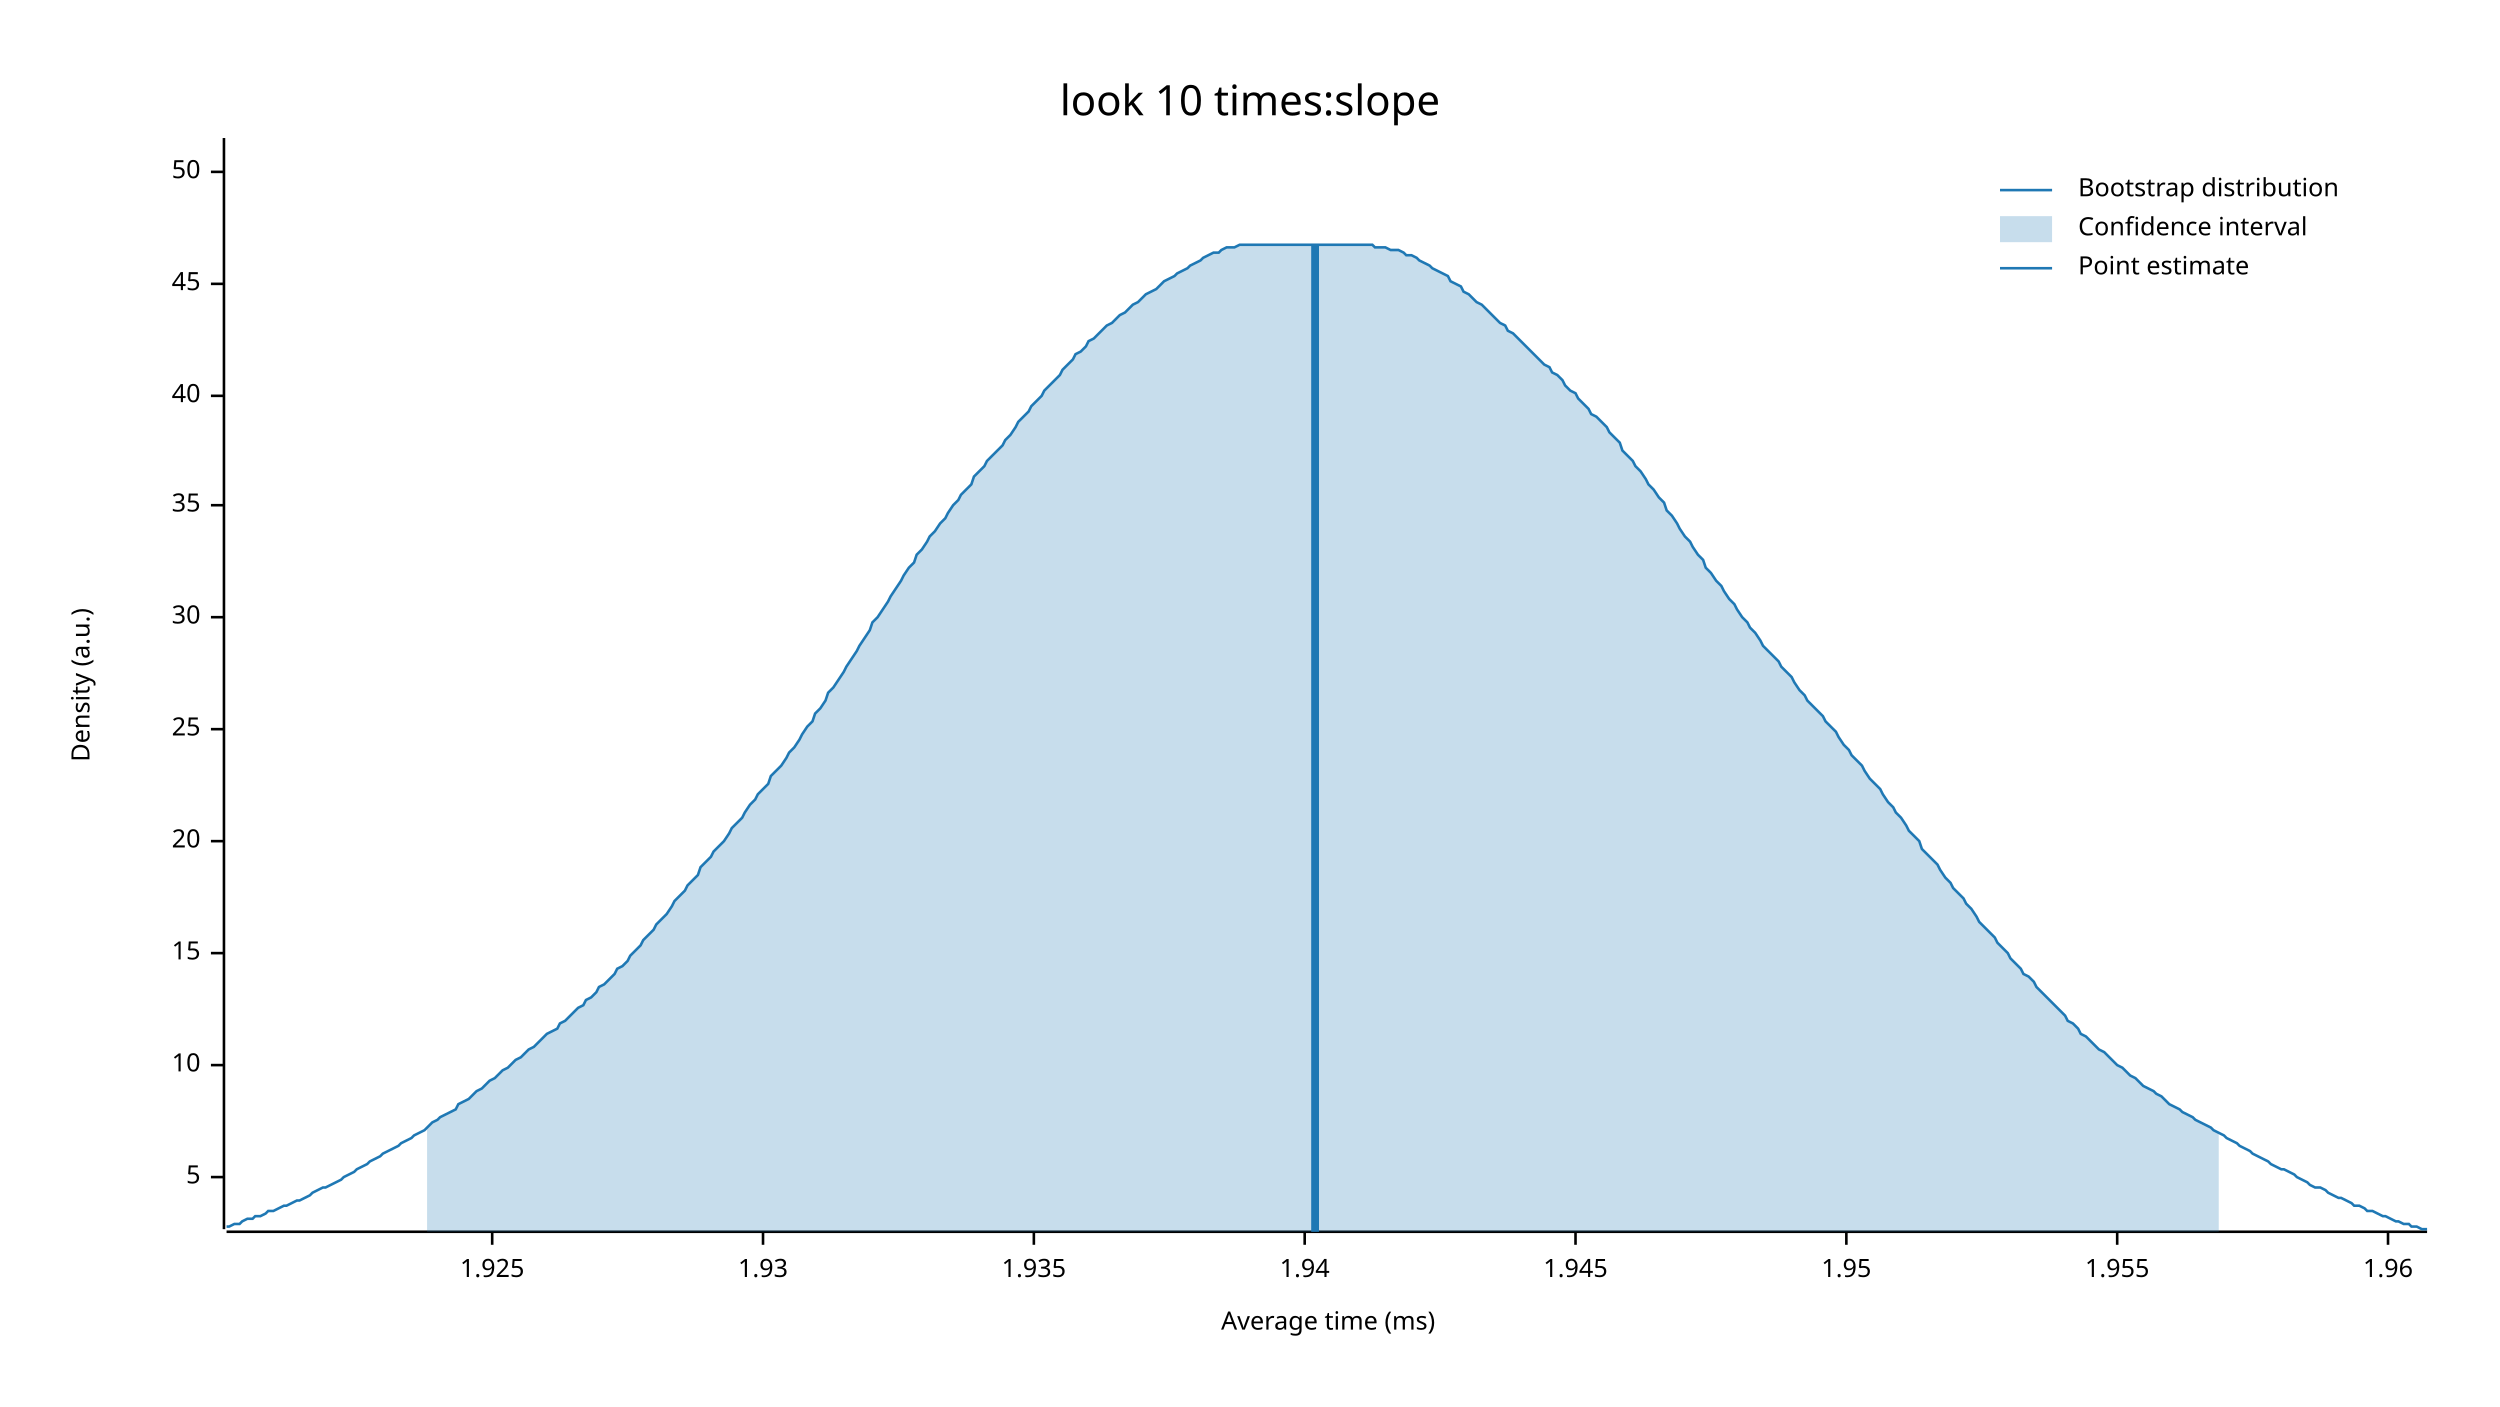
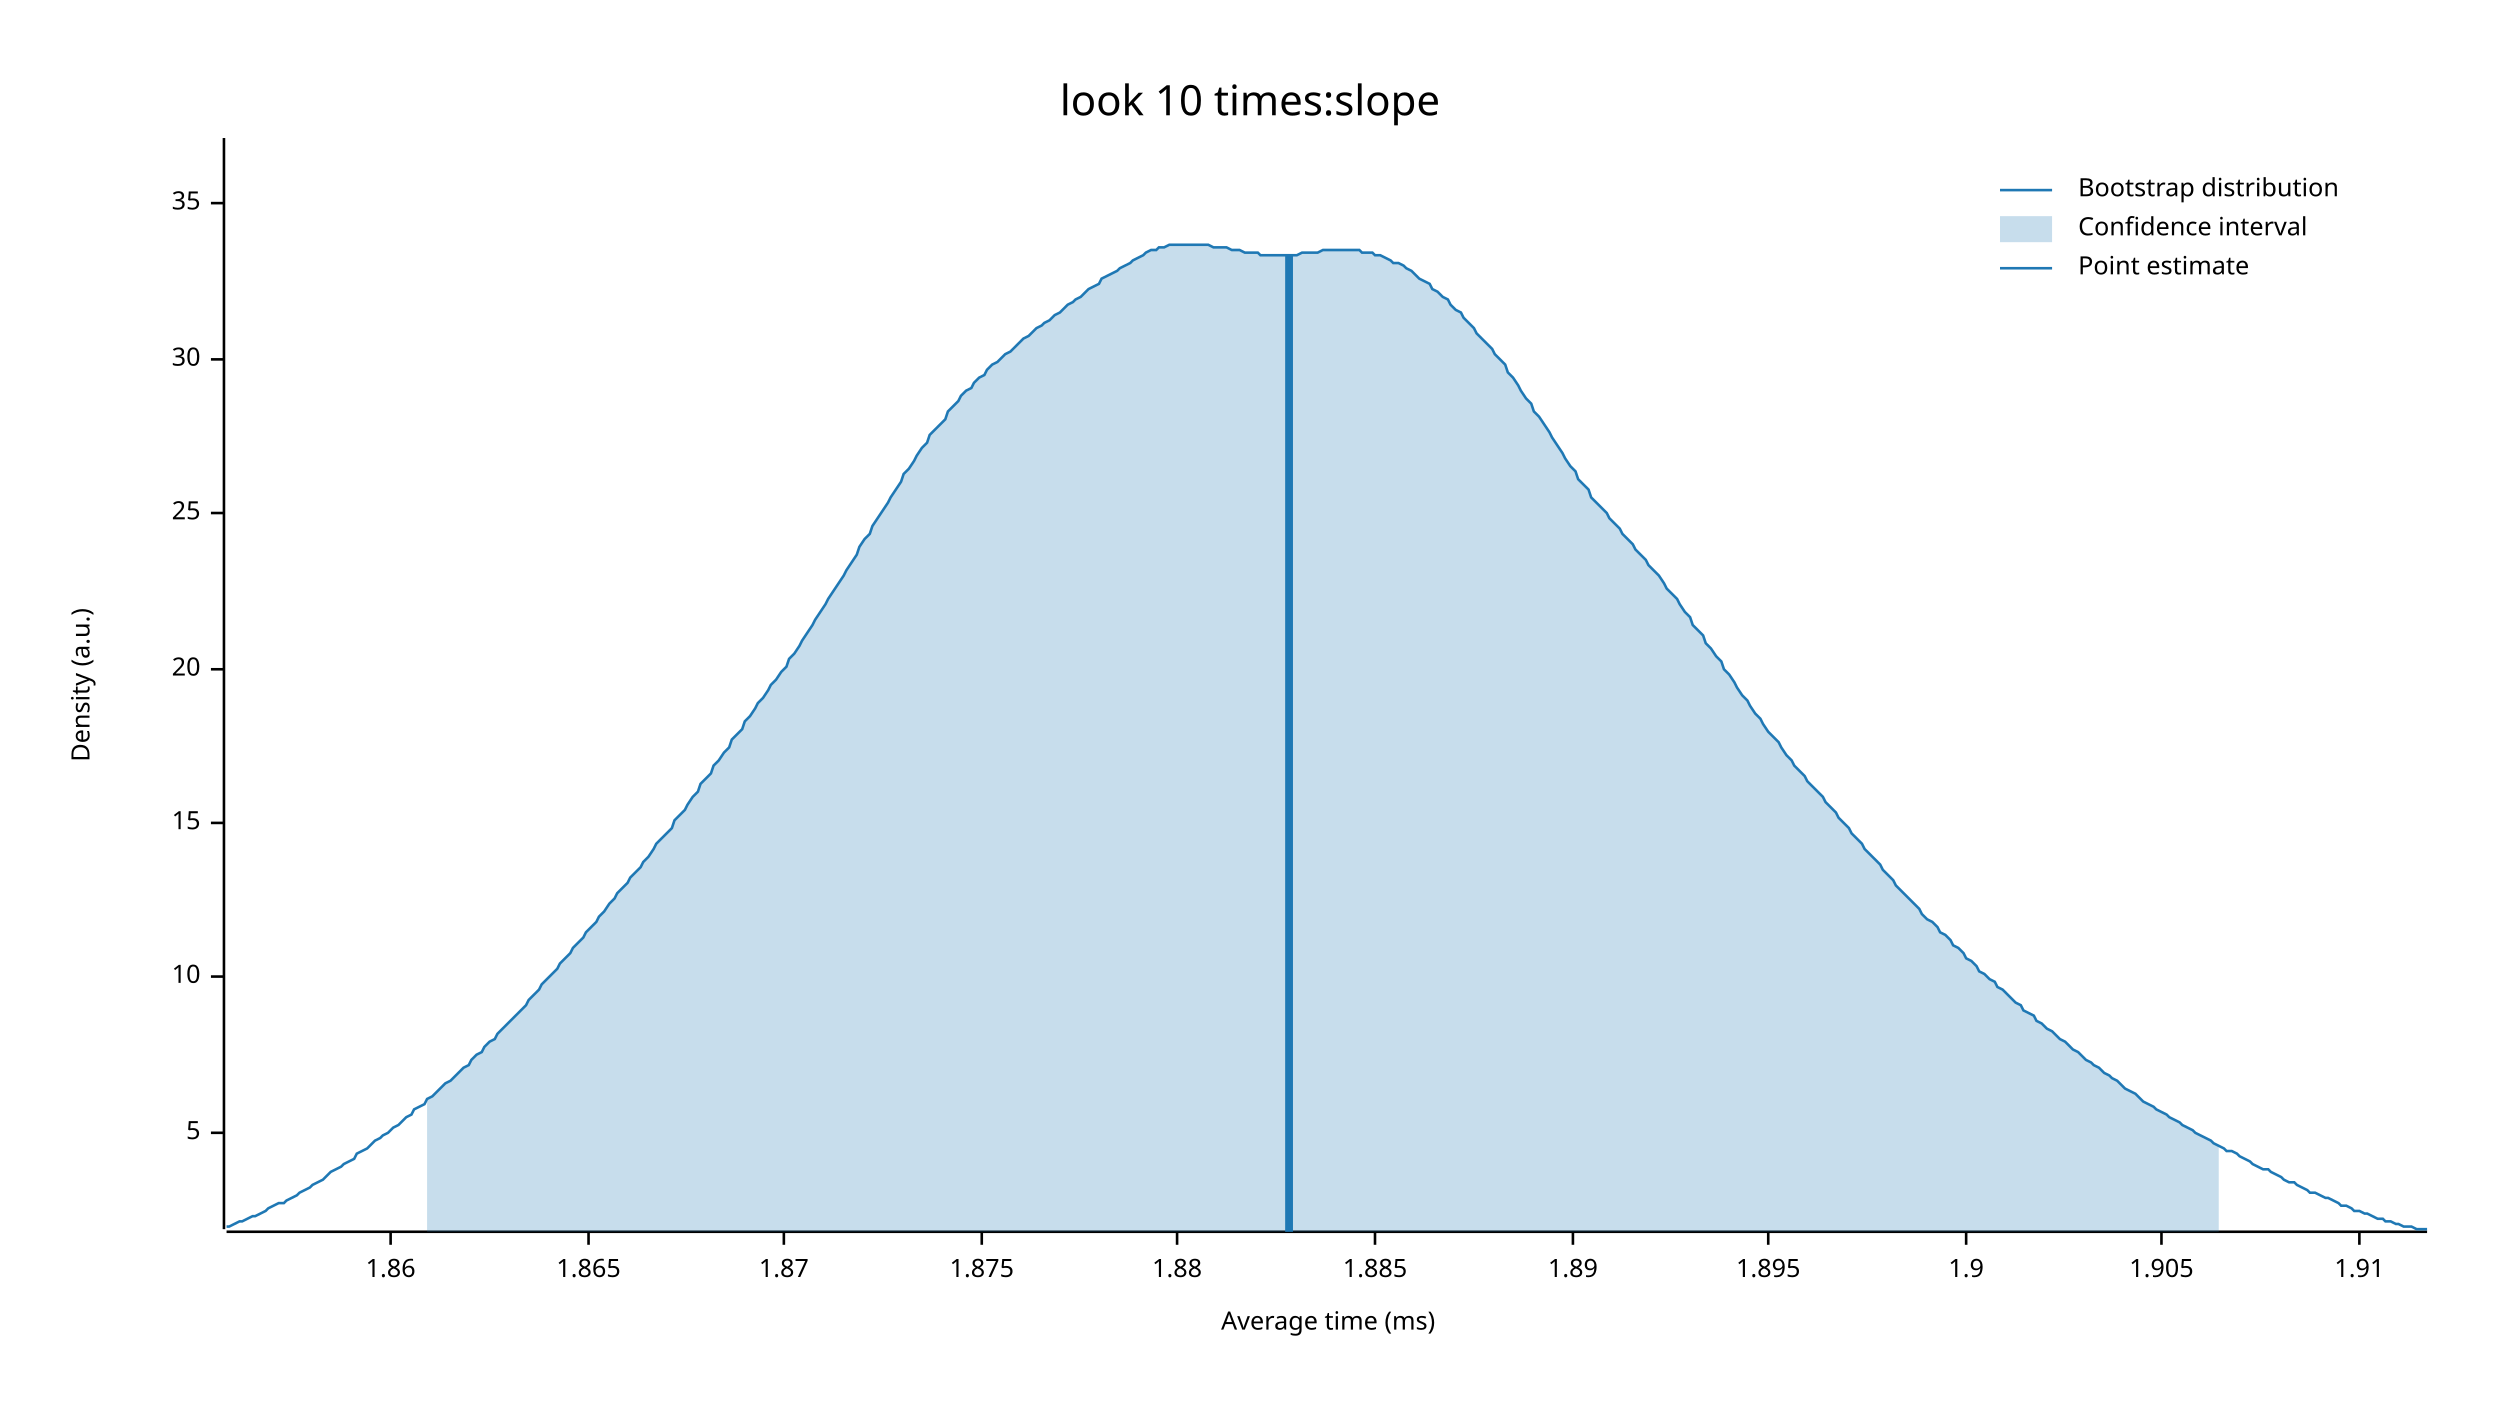
<svg xmlns="http://www.w3.org/2000/svg" width="960" height="540" viewBox="0 0 960 540">
  <text x="480" y="32" dy="0.76em" text-anchor="middle" font-family="sans-serif" font-size="16.129" opacity="1" fill="#000000">
look 10 times:slope
</text>
  <text x="27" y="263" dy="0.76em" text-anchor="middle" font-family="sans-serif" font-size="9.677" opacity="1" fill="#000000" transform="rotate(270, 27, 263)">
Density (a.u.)
</text>
  <text x="510" y="513" dy="-0.5ex" text-anchor="middle" font-family="sans-serif" font-size="9.677" opacity="1" fill="#000000">
Average time (ms)
</text>
  <polyline fill="none" opacity="1" stroke="#000000" stroke-width="1" points="86,53 86,472 " />
-   <text x="77" y="452" dy="0.5ex" text-anchor="end" font-family="sans-serif" font-size="9.677" opacity="1" fill="#000000">
+   <text x="77" y="435" dy="0.5ex" text-anchor="end" font-family="sans-serif" font-size="9.677" opacity="1" fill="#000000">
5
</text>
-   <polyline fill="none" opacity="1" stroke="#000000" stroke-width="1" points="81,452 86,452 " />
-   <text x="77" y="409" dy="0.5ex" text-anchor="end" font-family="sans-serif" font-size="9.677" opacity="1" fill="#000000">
+   <polyline fill="none" opacity="1" stroke="#000000" stroke-width="1" points="81,435 86,435 " />
+   <text x="77" y="375" dy="0.5ex" text-anchor="end" font-family="sans-serif" font-size="9.677" opacity="1" fill="#000000">
10
</text>
-   <polyline fill="none" opacity="1" stroke="#000000" stroke-width="1" points="81,409 86,409 " />
-   <text x="77" y="366" dy="0.5ex" text-anchor="end" font-family="sans-serif" font-size="9.677" opacity="1" fill="#000000">
+   <polyline fill="none" opacity="1" stroke="#000000" stroke-width="1" points="81,375 86,375 " />
+   <text x="77" y="316" dy="0.5ex" text-anchor="end" font-family="sans-serif" font-size="9.677" opacity="1" fill="#000000">
15
</text>
-   <polyline fill="none" opacity="1" stroke="#000000" stroke-width="1" points="81,366 86,366 " />
-   <text x="77" y="323" dy="0.5ex" text-anchor="end" font-family="sans-serif" font-size="9.677" opacity="1" fill="#000000">
+   <polyline fill="none" opacity="1" stroke="#000000" stroke-width="1" points="81,316 86,316 " />
+   <text x="77" y="257" dy="0.5ex" text-anchor="end" font-family="sans-serif" font-size="9.677" opacity="1" fill="#000000">
20
</text>
-   <polyline fill="none" opacity="1" stroke="#000000" stroke-width="1" points="81,323 86,323 " />
-   <text x="77" y="280" dy="0.5ex" text-anchor="end" font-family="sans-serif" font-size="9.677" opacity="1" fill="#000000">
+   <polyline fill="none" opacity="1" stroke="#000000" stroke-width="1" points="81,257 86,257 " />
+   <text x="77" y="197" dy="0.5ex" text-anchor="end" font-family="sans-serif" font-size="9.677" opacity="1" fill="#000000">
25
</text>
-   <polyline fill="none" opacity="1" stroke="#000000" stroke-width="1" points="81,280 86,280 " />
-   <text x="77" y="237" dy="0.5ex" text-anchor="end" font-family="sans-serif" font-size="9.677" opacity="1" fill="#000000">
+   <polyline fill="none" opacity="1" stroke="#000000" stroke-width="1" points="81,197 86,197 " />
+   <text x="77" y="138" dy="0.5ex" text-anchor="end" font-family="sans-serif" font-size="9.677" opacity="1" fill="#000000">
30
</text>
-   <polyline fill="none" opacity="1" stroke="#000000" stroke-width="1" points="81,237 86,237 " />
-   <text x="77" y="194" dy="0.5ex" text-anchor="end" font-family="sans-serif" font-size="9.677" opacity="1" fill="#000000">
+   <polyline fill="none" opacity="1" stroke="#000000" stroke-width="1" points="81,138 86,138 " />
+   <text x="77" y="78" dy="0.5ex" text-anchor="end" font-family="sans-serif" font-size="9.677" opacity="1" fill="#000000">
35
</text>
-   <polyline fill="none" opacity="1" stroke="#000000" stroke-width="1" points="81,194 86,194 " />
-   <text x="77" y="152" dy="0.5ex" text-anchor="end" font-family="sans-serif" font-size="9.677" opacity="1" fill="#000000">
- 40
+   <polyline fill="none" opacity="1" stroke="#000000" stroke-width="1" points="81,78 86,78 " />
+   <polyline fill="none" opacity="1" stroke="#000000" stroke-width="1" points="87,473 932,473 " />
+   <text x="150" y="483" dy="0.76em" text-anchor="middle" font-family="sans-serif" font-size="9.677" opacity="1" fill="#000000">
+ 1.86
</text>
-   <polyline fill="none" opacity="1" stroke="#000000" stroke-width="1" points="81,152 86,152 " />
-   <text x="77" y="109" dy="0.5ex" text-anchor="end" font-family="sans-serif" font-size="9.677" opacity="1" fill="#000000">
- 45
+   <polyline fill="none" opacity="1" stroke="#000000" stroke-width="1" points="150,473 150,478 " />
+   <text x="226" y="483" dy="0.76em" text-anchor="middle" font-family="sans-serif" font-size="9.677" opacity="1" fill="#000000">
+ 1.865
</text>
-   <polyline fill="none" opacity="1" stroke="#000000" stroke-width="1" points="81,109 86,109 " />
-   <text x="77" y="66" dy="0.5ex" text-anchor="end" font-family="sans-serif" font-size="9.677" opacity="1" fill="#000000">
- 50
+   <polyline fill="none" opacity="1" stroke="#000000" stroke-width="1" points="226,473 226,478 " />
+   <text x="301" y="483" dy="0.76em" text-anchor="middle" font-family="sans-serif" font-size="9.677" opacity="1" fill="#000000">
+ 1.87
</text>
-   <polyline fill="none" opacity="1" stroke="#000000" stroke-width="1" points="81,66 86,66 " />
-   <polyline fill="none" opacity="1" stroke="#000000" stroke-width="1" points="87,473 932,473 " />
-   <text x="189" y="483" dy="0.76em" text-anchor="middle" font-family="sans-serif" font-size="9.677" opacity="1" fill="#000000">
- 1.925
+   <polyline fill="none" opacity="1" stroke="#000000" stroke-width="1" points="301,473 301,478 " />
+   <text x="377" y="483" dy="0.76em" text-anchor="middle" font-family="sans-serif" font-size="9.677" opacity="1" fill="#000000">
+ 1.875
</text>
-   <polyline fill="none" opacity="1" stroke="#000000" stroke-width="1" points="189,473 189,478 " />
-   <text x="293" y="483" dy="0.76em" text-anchor="middle" font-family="sans-serif" font-size="9.677" opacity="1" fill="#000000">
- 1.93
+   <polyline fill="none" opacity="1" stroke="#000000" stroke-width="1" points="377,473 377,478 " />
+   <text x="452" y="483" dy="0.76em" text-anchor="middle" font-family="sans-serif" font-size="9.677" opacity="1" fill="#000000">
+ 1.88
</text>
-   <polyline fill="none" opacity="1" stroke="#000000" stroke-width="1" points="293,473 293,478 " />
-   <text x="397" y="483" dy="0.76em" text-anchor="middle" font-family="sans-serif" font-size="9.677" opacity="1" fill="#000000">
- 1.935
+   <polyline fill="none" opacity="1" stroke="#000000" stroke-width="1" points="452,473 452,478 " />
+   <text x="528" y="483" dy="0.76em" text-anchor="middle" font-family="sans-serif" font-size="9.677" opacity="1" fill="#000000">
+ 1.885
</text>
-   <polyline fill="none" opacity="1" stroke="#000000" stroke-width="1" points="397,473 397,478 " />
-   <text x="501" y="483" dy="0.76em" text-anchor="middle" font-family="sans-serif" font-size="9.677" opacity="1" fill="#000000">
- 1.94
+   <polyline fill="none" opacity="1" stroke="#000000" stroke-width="1" points="528,473 528,478 " />
+   <text x="604" y="483" dy="0.76em" text-anchor="middle" font-family="sans-serif" font-size="9.677" opacity="1" fill="#000000">
+ 1.89
</text>
-   <polyline fill="none" opacity="1" stroke="#000000" stroke-width="1" points="501,473 501,478 " />
-   <text x="605" y="483" dy="0.76em" text-anchor="middle" font-family="sans-serif" font-size="9.677" opacity="1" fill="#000000">
- 1.945
+   <polyline fill="none" opacity="1" stroke="#000000" stroke-width="1" points="604,473 604,478 " />
+   <text x="679" y="483" dy="0.76em" text-anchor="middle" font-family="sans-serif" font-size="9.677" opacity="1" fill="#000000">
+ 1.895
</text>
-   <polyline fill="none" opacity="1" stroke="#000000" stroke-width="1" points="605,473 605,478 " />
-   <text x="709" y="483" dy="0.76em" text-anchor="middle" font-family="sans-serif" font-size="9.677" opacity="1" fill="#000000">
- 1.95
+   <polyline fill="none" opacity="1" stroke="#000000" stroke-width="1" points="679,473 679,478 " />
+   <text x="755" y="483" dy="0.76em" text-anchor="middle" font-family="sans-serif" font-size="9.677" opacity="1" fill="#000000">
+ 1.9
</text>
-   <polyline fill="none" opacity="1" stroke="#000000" stroke-width="1" points="709,473 709,478 " />
-   <text x="813" y="483" dy="0.76em" text-anchor="middle" font-family="sans-serif" font-size="9.677" opacity="1" fill="#000000">
- 1.955
+   <polyline fill="none" opacity="1" stroke="#000000" stroke-width="1" points="755,473 755,478 " />
+   <text x="830" y="483" dy="0.76em" text-anchor="middle" font-family="sans-serif" font-size="9.677" opacity="1" fill="#000000">
+ 1.905
</text>
-   <polyline fill="none" opacity="1" stroke="#000000" stroke-width="1" points="813,473 813,478 " />
-   <text x="917" y="483" dy="0.76em" text-anchor="middle" font-family="sans-serif" font-size="9.677" opacity="1" fill="#000000">
- 1.96
+   <polyline fill="none" opacity="1" stroke="#000000" stroke-width="1" points="830,473 830,478 " />
+   <text x="906" y="483" dy="0.76em" text-anchor="middle" font-family="sans-serif" font-size="9.677" opacity="1" fill="#000000">
+ 1.91
</text>
-   <polyline fill="none" opacity="1" stroke="#000000" stroke-width="1" points="917,473 917,478 " />
-   <polyline fill="none" opacity="1" stroke="#1F78B4" stroke-width="1" points="87,471 88,471 90,470 92,470 93,469 95,468 97,468 98,467 100,467 102,466 103,465 105,465 107,464 109,463 110,463 112,462 114,461 115,461 117,460 119,459 120,458 122,457 124,456 125,456 127,455 129,454 131,453 132,452 134,451 136,450 137,449 139,448 141,447 142,446 144,445 146,444 147,443 149,442 151,441 153,440 154,439 156,438 158,437 159,436 161,435 163,434 164,433 166,431 168,430 169,429 171,428 173,427 175,426 176,424 178,423 180,422 181,421 183,419 185,418 186,417 188,415 190,414 191,413 193,411 195,410 197,408 198,407 200,406 202,404 203,403 205,402 207,400 208,399 210,397 212,396 214,395 215,393 217,392 219,390 220,389 222,387 224,386 225,384 227,383 229,381 230,379 232,378 234,376 236,374 237,372 239,371 241,369 242,367 244,365 246,363 247,361 249,359 251,357 252,355 254,353 256,351 258,348 259,346 261,344 263,342 264,340 266,338 268,336 269,333 271,331 273,329 274,327 276,325 278,323 280,320 281,318 283,316 285,314 286,312 288,309 290,307 291,305 293,303 295,301 296,298 298,296 300,294 302,291 303,289 305,287 307,284 308,282 310,279 312,277 313,274 315,272 317,269 318,266 320,264 322,261 324,258 325,256 327,253 329,250 330,248 332,245 334,242 335,239 337,237 339,234 341,231 342,229 344,226 346,223 347,221 349,218 351,216 352,213 354,211 356,208 357,206 359,204 361,201 363,199 364,197 366,194 368,192 369,190 371,188 373,186 374,183 376,181 378,179 379,177 381,175 383,173 385,171 386,169 388,167 390,164 391,162 393,160 395,158 396,156 398,154 400,152 401,150 403,148 405,146 407,144 408,142 410,140 412,138 413,136 415,135 417,133 418,131 420,130 422,128 423,127 425,125 427,124 429,122 430,121 432,120 434,118 435,117 437,116 439,114 440,113 442,112 444,111 445,110 447,108 449,107 451,106 452,105 454,104 456,103 457,102 459,101 461,100 462,99 464,98 466,97 468,97 469,96 471,95 473,95 474,95 476,94 478,94 479,94 481,94 483,94 484,94 486,94 488,94 490,94 491,94 493,94 495,94 496,94 498,94 500,94 501,94 503,94 505,94 506,94 508,94 510,94 512,94 513,94 515,94 517,94 518,94 520,94 522,94 523,94 525,94 527,94 528,95 530,95 532,95 534,96 535,96 537,96 539,97 540,98 542,98 544,99 545,100 547,101 549,102 550,103 552,104 554,105 556,106 557,108 559,109 561,110 562,112 564,113 566,115 567,116 569,117 571,119 573,121 574,122 576,124 578,125 579,127 581,128 583,130 584,131 586,133 588,135 589,136 591,138 593,140 595,141 596,143 598,144 600,146 601,148 603,150 605,151 606,153 608,155 610,157 611,159 613,160 615,162 617,164 618,166 620,168 622,170 623,173 625,175 627,177 628,179 630,181 632,184 633,186 635,188 637,191 639,193 640,196 642,198 644,201 645,203 647,206 649,208 650,210 652,213 654,215 655,218 657,220 659,223 661,225 662,227 664,230 666,232 667,234 669,237 671,239 672,241 674,243 676,246 677,248 679,250 681,252 683,254 684,256 686,258 688,260 689,262 691,265 693,267 694,269 696,271 698,273 700,275 701,277 703,279 705,281 706,283 708,286 710,288 711,290 713,292 715,294 716,296 718,299 720,301 722,303 723,305 725,308 727,310 728,312 730,314 732,317 733,319 735,321 737,323 738,326 740,328 742,330 744,332 745,334 747,337 749,339 750,341 752,343 754,345 755,347 757,349 759,352 760,354 762,356 764,358 766,360 767,362 769,364 771,366 772,368 774,370 776,372 777,374 779,375 781,377 782,379 784,381 786,383 788,385 789,386 791,388 793,390 794,392 796,393 798,395 799,397 801,398 803,400 804,401 806,403 808,404 810,406 811,407 813,409 815,410 816,411 818,413 820,414 821,415 823,417 825,418 827,419 828,420 830,421 832,423 833,424 835,425 837,426 838,427 840,428 842,429 843,430 845,431 847,432 849,433 850,434 852,435 854,436 855,437 857,438 859,439 860,440 862,441 864,442 865,443 867,444 869,445 871,446 872,447 874,448 876,449 877,449 879,450 881,451 882,452 884,453 886,454 887,455 889,456 891,456 893,457 894,458 896,459 898,460 899,460 901,461 903,462 904,463 906,463 908,464 909,465 911,465 913,466 915,467 916,467 918,468 920,469 921,469 923,470 925,470 926,471 928,471 930,472 932,472 " />
-   <polygon opacity="0.25" fill="#1F78B4" points="164,433 166,431 168,430 169,429 171,428 173,427 175,426 176,424 178,423 180,422 181,421 183,419 185,418 186,417 188,415 190,414 191,413 193,411 195,410 197,408 198,407 200,406 202,404 203,403 205,402 207,400 208,399 210,397 212,396 214,395 215,393 217,392 219,390 220,389 222,387 224,386 225,384 227,383 229,381 230,379 232,378 234,376 236,374 237,372 239,371 241,369 242,367 244,365 246,363 247,361 249,359 251,357 252,355 254,353 256,351 258,348 259,346 261,344 263,342 264,340 266,338 268,336 269,333 271,331 273,329 274,327 276,325 278,323 280,320 281,318 283,316 285,314 286,312 288,309 290,307 291,305 293,303 295,301 296,298 298,296 300,294 302,291 303,289 305,287 307,284 308,282 310,279 312,277 313,274 315,272 317,269 318,266 320,264 322,261 324,258 325,256 327,253 329,250 330,248 332,245 334,242 335,239 337,237 339,234 341,231 342,229 344,226 346,223 347,221 349,218 351,216 352,213 354,211 356,208 357,206 359,204 361,201 363,199 364,197 366,194 368,192 369,190 371,188 373,186 374,183 376,181 378,179 379,177 381,175 383,173 385,171 386,169 388,167 390,164 391,162 393,160 395,158 396,156 398,154 400,152 401,150 403,148 405,146 407,144 408,142 410,140 412,138 413,136 415,135 417,133 418,131 420,130 422,128 423,127 425,125 427,124 429,122 430,121 432,120 434,118 435,117 437,116 439,114 440,113 442,112 444,111 445,110 447,108 449,107 451,106 452,105 454,104 456,103 457,102 459,101 461,100 462,99 464,98 466,97 468,97 469,96 471,95 473,95 474,95 476,94 478,94 479,94 481,94 483,94 484,94 486,94 488,94 490,94 491,94 493,94 495,94 496,94 498,94 500,94 501,94 503,94 505,94 506,94 508,94 510,94 512,94 513,94 515,94 517,94 518,94 520,94 522,94 523,94 525,94 527,94 528,95 530,95 532,95 534,96 535,96 537,96 539,97 540,98 542,98 544,99 545,100 547,101 549,102 550,103 552,104 554,105 556,106 557,108 559,109 561,110 562,112 564,113 566,115 567,116 569,117 571,119 573,121 574,122 576,124 578,125 579,127 581,128 583,130 584,131 586,133 588,135 589,136 591,138 593,140 595,141 596,143 598,144 600,146 601,148 603,150 605,151 606,153 608,155 610,157 611,159 613,160 615,162 617,164 618,166 620,168 622,170 623,173 625,175 627,177 628,179 630,181 632,184 633,186 635,188 637,191 639,193 640,196 642,198 644,201 645,203 647,206 649,208 650,210 652,213 654,215 655,218 657,220 659,223 661,225 662,227 664,230 666,232 667,234 669,237 671,239 672,241 674,243 676,246 677,248 679,250 681,252 683,254 684,256 686,258 688,260 689,262 691,265 693,267 694,269 696,271 698,273 700,275 701,277 703,279 705,281 706,283 708,286 710,288 711,290 713,292 715,294 716,296 718,299 720,301 722,303 723,305 725,308 727,310 728,312 730,314 732,317 733,319 735,321 737,323 738,326 740,328 742,330 744,332 745,334 747,337 749,339 750,341 752,343 754,345 755,347 757,349 759,352 760,354 762,356 764,358 766,360 767,362 769,364 771,366 772,368 774,370 776,372 777,374 779,375 781,377 782,379 784,381 786,383 788,385 789,386 791,388 793,390 794,392 796,393 798,395 799,397 801,398 803,400 804,401 806,403 808,404 810,406 811,407 813,409 815,410 816,411 818,413 820,414 821,415 823,417 825,418 827,419 828,420 830,421 832,423 833,424 835,425 837,426 838,427 840,428 842,429 843,430 845,431 847,432 849,433 850,434 852,435 852,473 164,473 " />
-   <polyline fill="none" opacity="1" stroke="#1F78B4" stroke-width="3" points="505,473 505,94 " />
+   <polyline fill="none" opacity="1" stroke="#000000" stroke-width="1" points="906,473 906,478 " />
+   <polyline fill="none" opacity="1" stroke="#1F78B4" stroke-width="1" points="87,471 88,471 90,470 92,469 93,469 95,468 97,467 98,467 100,466 102,465 103,464 105,463 107,462 109,462 110,461 112,460 114,459 115,458 117,457 119,456 120,455 122,454 124,453 125,452 127,450 129,449 131,448 132,447 134,446 136,445 137,443 139,442 141,441 142,440 144,438 146,437 147,436 149,435 151,433 153,432 154,431 156,429 158,428 159,426 161,425 163,424 164,422 166,421 168,419 169,418 171,416 173,415 175,413 176,412 178,410 180,409 181,407 183,405 185,404 186,402 188,400 190,399 191,397 193,395 195,393 197,391 198,390 200,388 202,386 203,384 205,382 207,380 208,378 210,376 212,374 214,372 215,370 217,368 219,366 220,364 222,362 224,360 225,358 227,356 229,354 230,352 232,350 234,347 236,345 237,343 239,341 241,339 242,337 244,335 246,333 247,331 249,329 251,326 252,324 254,322 256,320 258,318 259,315 261,313 263,311 264,309 266,306 268,304 269,301 271,299 273,297 274,294 276,292 278,289 280,287 281,284 283,282 285,280 286,277 288,275 290,272 291,270 293,268 295,265 296,263 298,261 300,258 302,256 303,253 305,251 307,248 308,246 310,243 312,240 313,238 315,235 317,232 318,230 320,227 322,224 324,221 325,219 327,216 329,213 330,210 332,207 334,205 335,202 337,199 339,196 341,193 342,191 344,188 346,185 347,182 349,180 351,177 352,175 354,172 356,170 357,167 359,165 361,163 363,161 364,158 366,156 368,154 369,152 371,150 373,149 374,147 376,145 378,144 379,142 381,140 383,139 385,137 386,136 388,135 390,133 391,132 393,130 395,129 396,128 398,126 400,125 401,124 403,123 405,121 407,120 408,119 410,117 412,116 413,115 415,114 417,112 418,111 420,110 422,109 423,107 425,106 427,105 429,104 430,103 432,102 434,101 435,100 437,99 439,98 440,97 442,96 444,96 445,95 447,95 449,94 451,94 452,94 454,94 456,94 457,94 459,94 461,94 462,94 464,94 466,95 468,95 469,95 471,95 473,96 474,96 476,96 478,97 479,97 481,97 483,97 484,98 486,98 488,98 490,98 491,98 493,98 495,98 496,98 498,98 500,97 501,97 503,97 505,97 506,97 508,96 510,96 512,96 513,96 515,96 517,96 518,96 520,96 522,96 523,97 525,97 527,97 528,98 530,98 532,99 534,100 535,101 537,101 539,102 540,103 542,104 544,106 545,107 547,108 549,109 550,111 552,112 554,114 556,115 557,117 559,119 561,120 562,122 564,124 566,126 567,128 569,130 571,132 573,134 574,136 576,138 578,140 579,143 581,145 583,148 584,150 586,153 588,155 589,158 591,160 593,163 595,166 596,168 598,171 600,174 601,176 603,179 605,181 606,184 608,186 610,188 611,191 613,193 615,195 617,197 618,199 620,201 622,203 623,205 625,207 627,209 628,211 630,213 632,215 633,217 635,219 637,221 639,224 640,226 642,228 644,230 645,232 647,235 649,237 650,240 652,242 654,244 655,247 657,249 659,252 661,254 662,257 664,259 666,262 667,264 669,267 671,269 672,271 674,274 676,276 677,278 679,281 681,283 683,285 684,287 686,290 688,292 689,294 691,296 693,298 694,300 696,302 698,304 700,306 701,308 703,310 705,312 706,314 708,316 710,318 711,320 713,322 715,324 716,326 718,328 720,330 722,332 723,334 725,336 727,338 728,340 730,342 732,344 733,345 735,347 737,349 738,351 740,353 742,354 744,356 745,358 747,359 749,361 750,363 752,364 754,366 755,368 757,369 759,371 760,373 762,374 764,376 766,377 767,379 769,380 771,382 772,383 774,385 776,386 777,388 779,389 781,390 782,392 784,393 786,395 788,396 789,397 791,399 793,400 794,401 796,403 798,404 799,405 801,407 803,408 804,409 806,410 808,412 810,413 811,414 813,415 815,417 816,418 818,419 820,420 821,421 823,423 825,424 827,425 828,426 830,427 832,428 833,429 835,430 837,431 838,432 840,433 842,434 843,435 845,436 847,437 849,438 850,439 852,440 854,441 855,442 857,442 859,443 860,444 862,445 864,446 865,447 867,448 869,449 871,449 872,450 874,451 876,452 877,453 879,454 881,454 882,455 884,456 886,457 887,458 889,458 891,459 893,460 894,460 896,461 898,462 899,463 901,463 903,464 904,465 906,465 908,466 909,466 911,467 913,468 915,468 916,469 918,469 920,470 921,470 923,471 925,471 926,471 928,472 930,472 932,472 " />
+   <polygon opacity="0.25" fill="#1F78B4" points="164,422 166,421 168,419 169,418 171,416 173,415 175,413 176,412 178,410 180,409 181,407 183,405 185,404 186,402 188,400 190,399 191,397 193,395 195,393 197,391 198,390 200,388 202,386 203,384 205,382 207,380 208,378 210,376 212,374 214,372 215,370 217,368 219,366 220,364 222,362 224,360 225,358 227,356 229,354 230,352 232,350 234,347 236,345 237,343 239,341 241,339 242,337 244,335 246,333 247,331 249,329 251,326 252,324 254,322 256,320 258,318 259,315 261,313 263,311 264,309 266,306 268,304 269,301 271,299 273,297 274,294 276,292 278,289 280,287 281,284 283,282 285,280 286,277 288,275 290,272 291,270 293,268 295,265 296,263 298,261 300,258 302,256 303,253 305,251 307,248 308,246 310,243 312,240 313,238 315,235 317,232 318,230 320,227 322,224 324,221 325,219 327,216 329,213 330,210 332,207 334,205 335,202 337,199 339,196 341,193 342,191 344,188 346,185 347,182 349,180 351,177 352,175 354,172 356,170 357,167 359,165 361,163 363,161 364,158 366,156 368,154 369,152 371,150 373,149 374,147 376,145 378,144 379,142 381,140 383,139 385,137 386,136 388,135 390,133 391,132 393,130 395,129 396,128 398,126 400,125 401,124 403,123 405,121 407,120 408,119 410,117 412,116 413,115 415,114 417,112 418,111 420,110 422,109 423,107 425,106 427,105 429,104 430,103 432,102 434,101 435,100 437,99 439,98 440,97 442,96 444,96 445,95 447,95 449,94 451,94 452,94 454,94 456,94 457,94 459,94 461,94 462,94 464,94 466,95 468,95 469,95 471,95 473,96 474,96 476,96 478,97 479,97 481,97 483,97 484,98 486,98 488,98 490,98 491,98 493,98 495,98 496,98 498,98 500,97 501,97 503,97 505,97 506,97 508,96 510,96 512,96 513,96 515,96 517,96 518,96 520,96 522,96 523,97 525,97 527,97 528,98 530,98 532,99 534,100 535,101 537,101 539,102 540,103 542,104 544,106 545,107 547,108 549,109 550,111 552,112 554,114 556,115 557,117 559,119 561,120 562,122 564,124 566,126 567,128 569,130 571,132 573,134 574,136 576,138 578,140 579,143 581,145 583,148 584,150 586,153 588,155 589,158 591,160 593,163 595,166 596,168 598,171 600,174 601,176 603,179 605,181 606,184 608,186 610,188 611,191 613,193 615,195 617,197 618,199 620,201 622,203 623,205 625,207 627,209 628,211 630,213 632,215 633,217 635,219 637,221 639,224 640,226 642,228 644,230 645,232 647,235 649,237 650,240 652,242 654,244 655,247 657,249 659,252 661,254 662,257 664,259 666,262 667,264 669,267 671,269 672,271 674,274 676,276 677,278 679,281 681,283 683,285 684,287 686,290 688,292 689,294 691,296 693,298 694,300 696,302 698,304 700,306 701,308 703,310 705,312 706,314 708,316 710,318 711,320 713,322 715,324 716,326 718,328 720,330 722,332 723,334 725,336 727,338 728,340 730,342 732,344 733,345 735,347 737,349 738,351 740,353 742,354 744,356 745,358 747,359 749,361 750,363 752,364 754,366 755,368 757,369 759,371 760,373 762,374 764,376 766,377 767,379 769,380 771,382 772,383 774,385 776,386 777,388 779,389 781,390 782,392 784,393 786,395 788,396 789,397 791,399 793,400 794,401 796,403 798,404 799,405 801,407 803,408 804,409 806,410 808,412 810,413 811,414 813,415 815,417 816,418 818,419 820,420 821,421 823,423 825,424 827,425 828,426 830,427 832,428 833,429 835,430 837,431 838,432 840,433 842,434 843,435 845,436 847,437 849,438 850,439 852,440 852,473 164,473 " />
+   <polyline fill="none" opacity="1" stroke="#1F78B4" stroke-width="3" points="495,473 495,98 " />
  <text x="798" y="68" dy="0.76em" text-anchor="start" font-family="sans-serif" font-size="9.677" opacity="1" fill="#000000">
Bootstrap distribution
</text>
  <text x="798" y="83" dy="0.76em" text-anchor="start" font-family="sans-serif" font-size="9.677" opacity="1" fill="#000000">
Confidence interval
</text>
  <text x="798" y="98" dy="0.76em" text-anchor="start" font-family="sans-serif" font-size="9.677" opacity="1" fill="#000000">
Point estimate
</text>
  <polyline fill="none" opacity="1" stroke="#1F78B4" stroke-width="1" points="768,73 788,73 " />
  <rect x="768" y="83" width="20" height="10" opacity="0.25" fill="#1F78B4" stroke="none" />
  <polyline fill="none" opacity="1" stroke="#1F78B4" stroke-width="1" points="768,103 788,103 " />
</svg>
